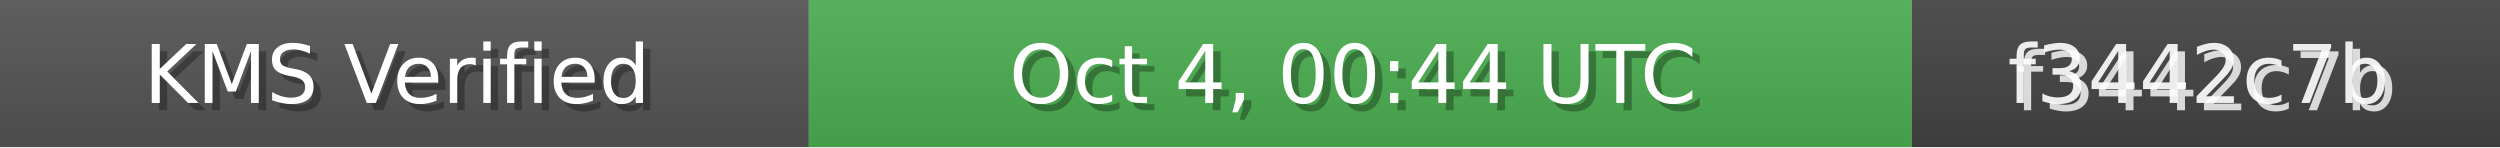
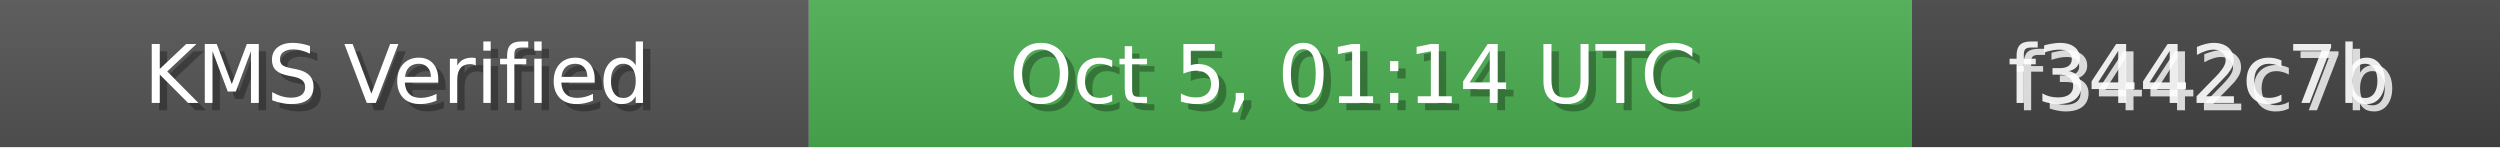
<svg xmlns="http://www.w3.org/2000/svg" width="340" height="20" role="img">
  <linearGradient id="bg" x2="0" y2="100%">
    <stop offset="0" stop-color="#bbb" stop-opacity=".1" />
    <stop offset="1" stop-opacity=".1" />
  </linearGradient>
  <rect width="110" height="20" fill="#555" />
  <rect x="110" width="150" height="20" fill="#4CAF50" />
  <rect x="260" width="80" height="20" fill="#444" />
  <rect width="340" height="20" fill="url(#bg)" />
  <g fill="#fff" text-anchor="middle" font-family="Verdana,Geneva,DejaVu Sans,sans-serif" font-size="11">
    <text x="55" y="15" fill="#000" fill-opacity=".3">KMS Verified</text>
    <text x="54" y="14">KMS Verified</text>
-     <text x="185" y="15" fill="#000" fill-opacity=".3">Oct 4, 00:44 UTC</text>
-     <text x="184" y="14">Oct 4, 00:44 UTC</text>
+     <text x="185" y="15" fill="#000" fill-opacity=".3">Oct 5, 01:14 UTC</text>
+     <text x="184" y="14">Oct 5, 01:14 UTC</text>
    <text x="300" y="15" fill="#fff" fill-opacity=".8">f3442c7b</text>
    <text x="299" y="14" fill="#fff" fill-opacity=".9">f3442c7b</text>
  </g>
</svg>
